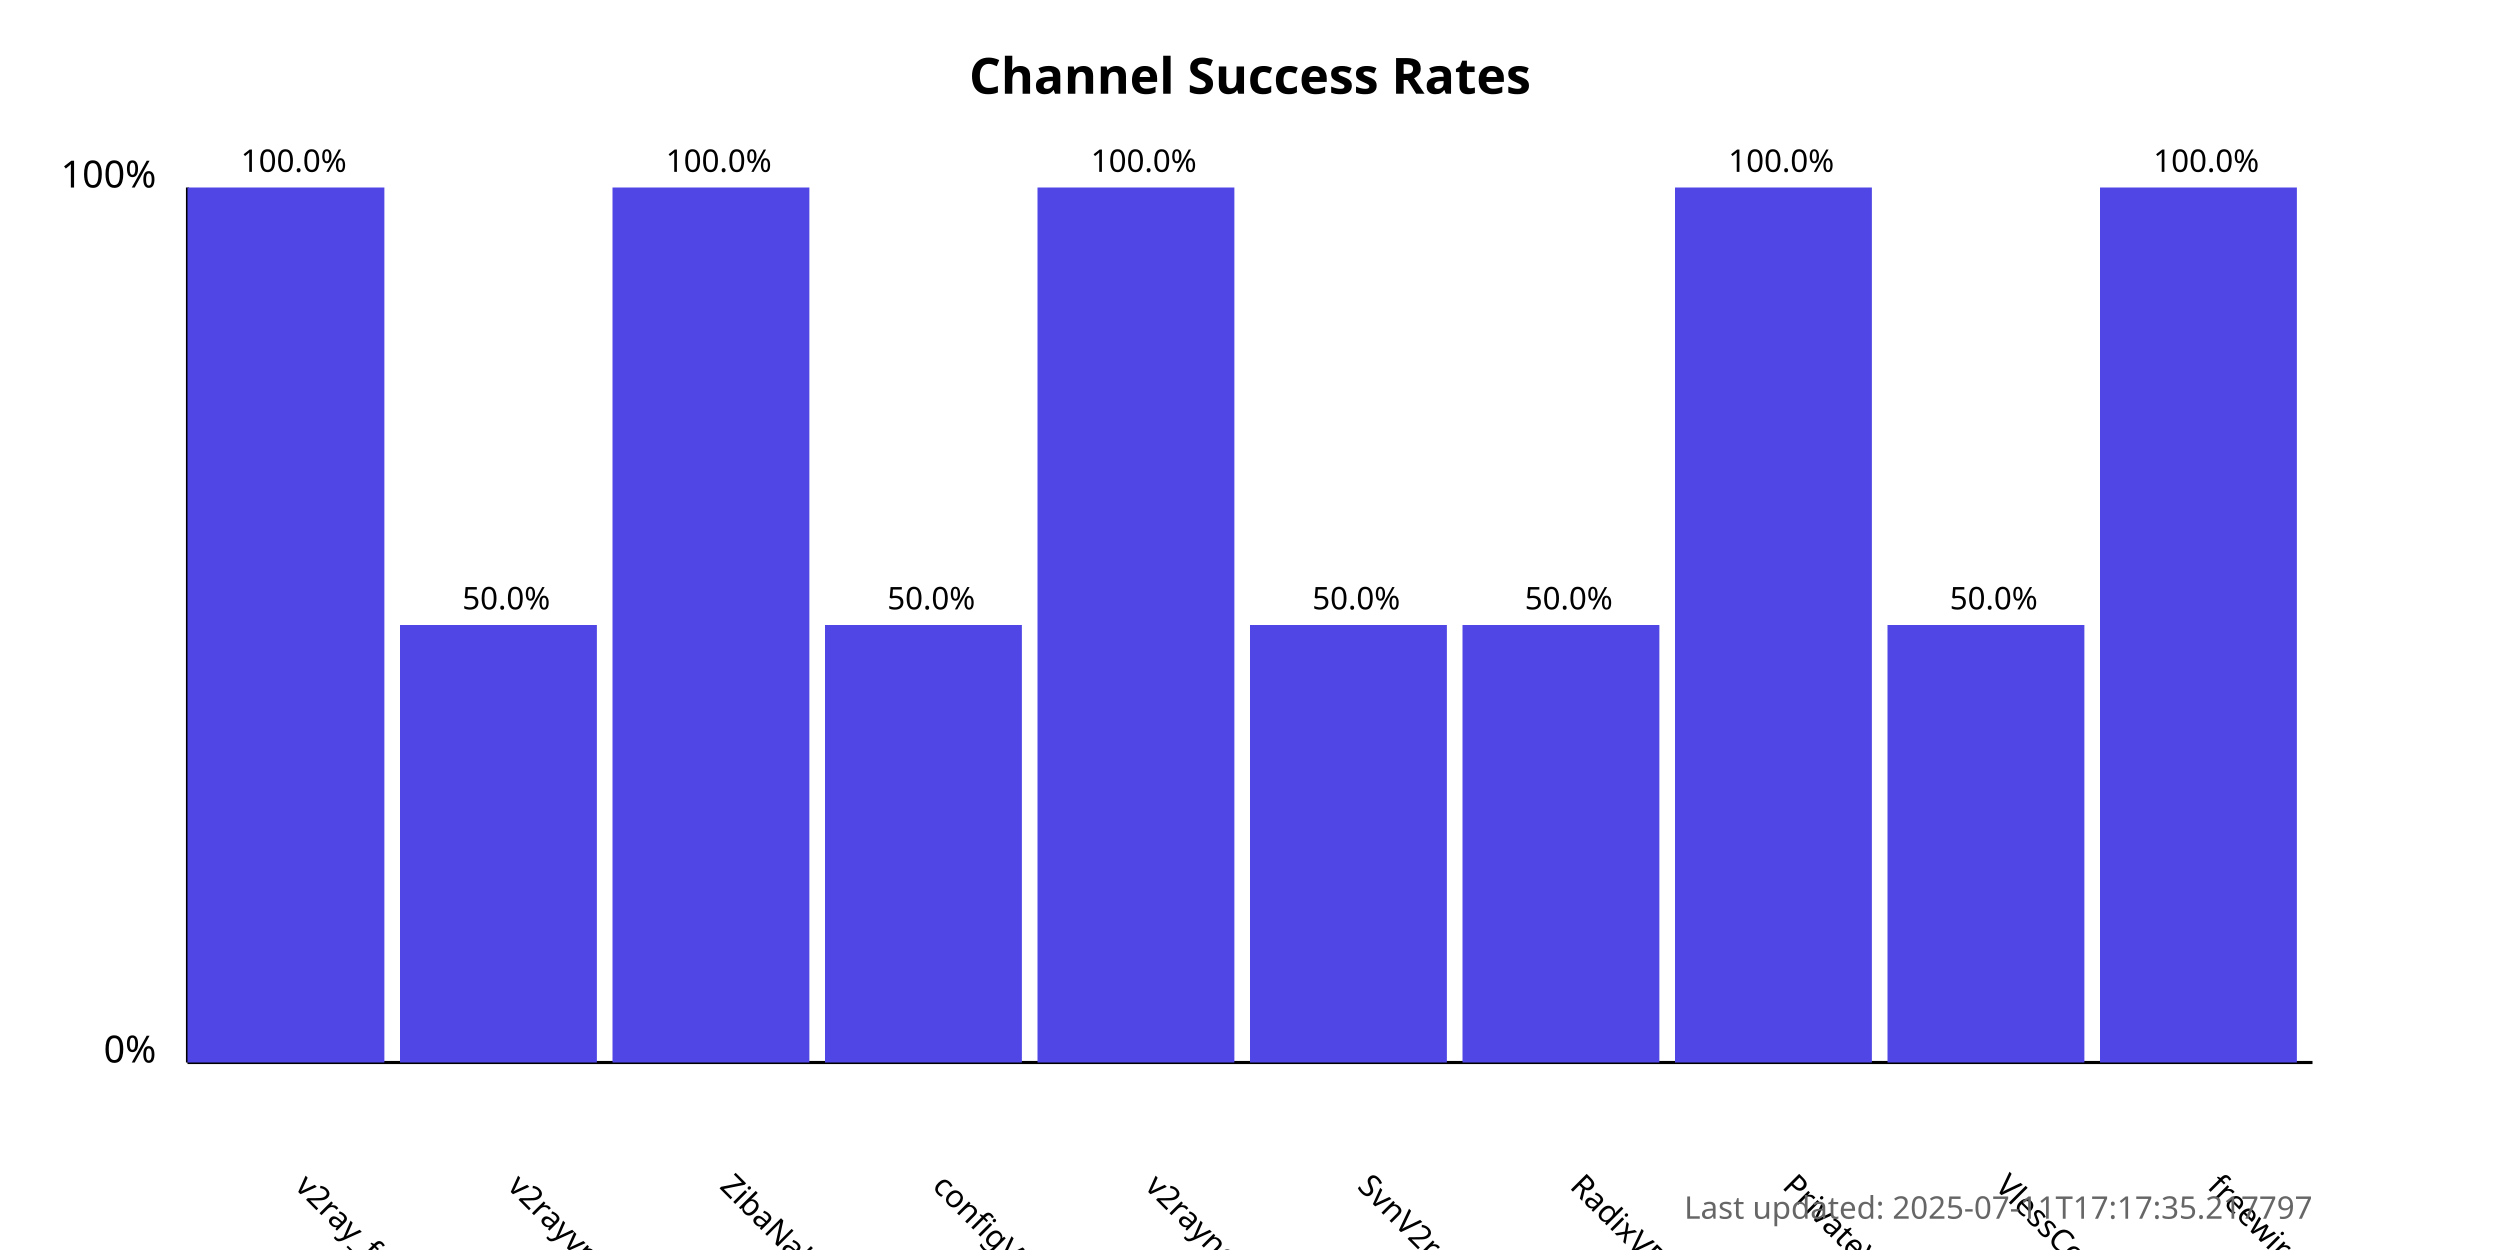
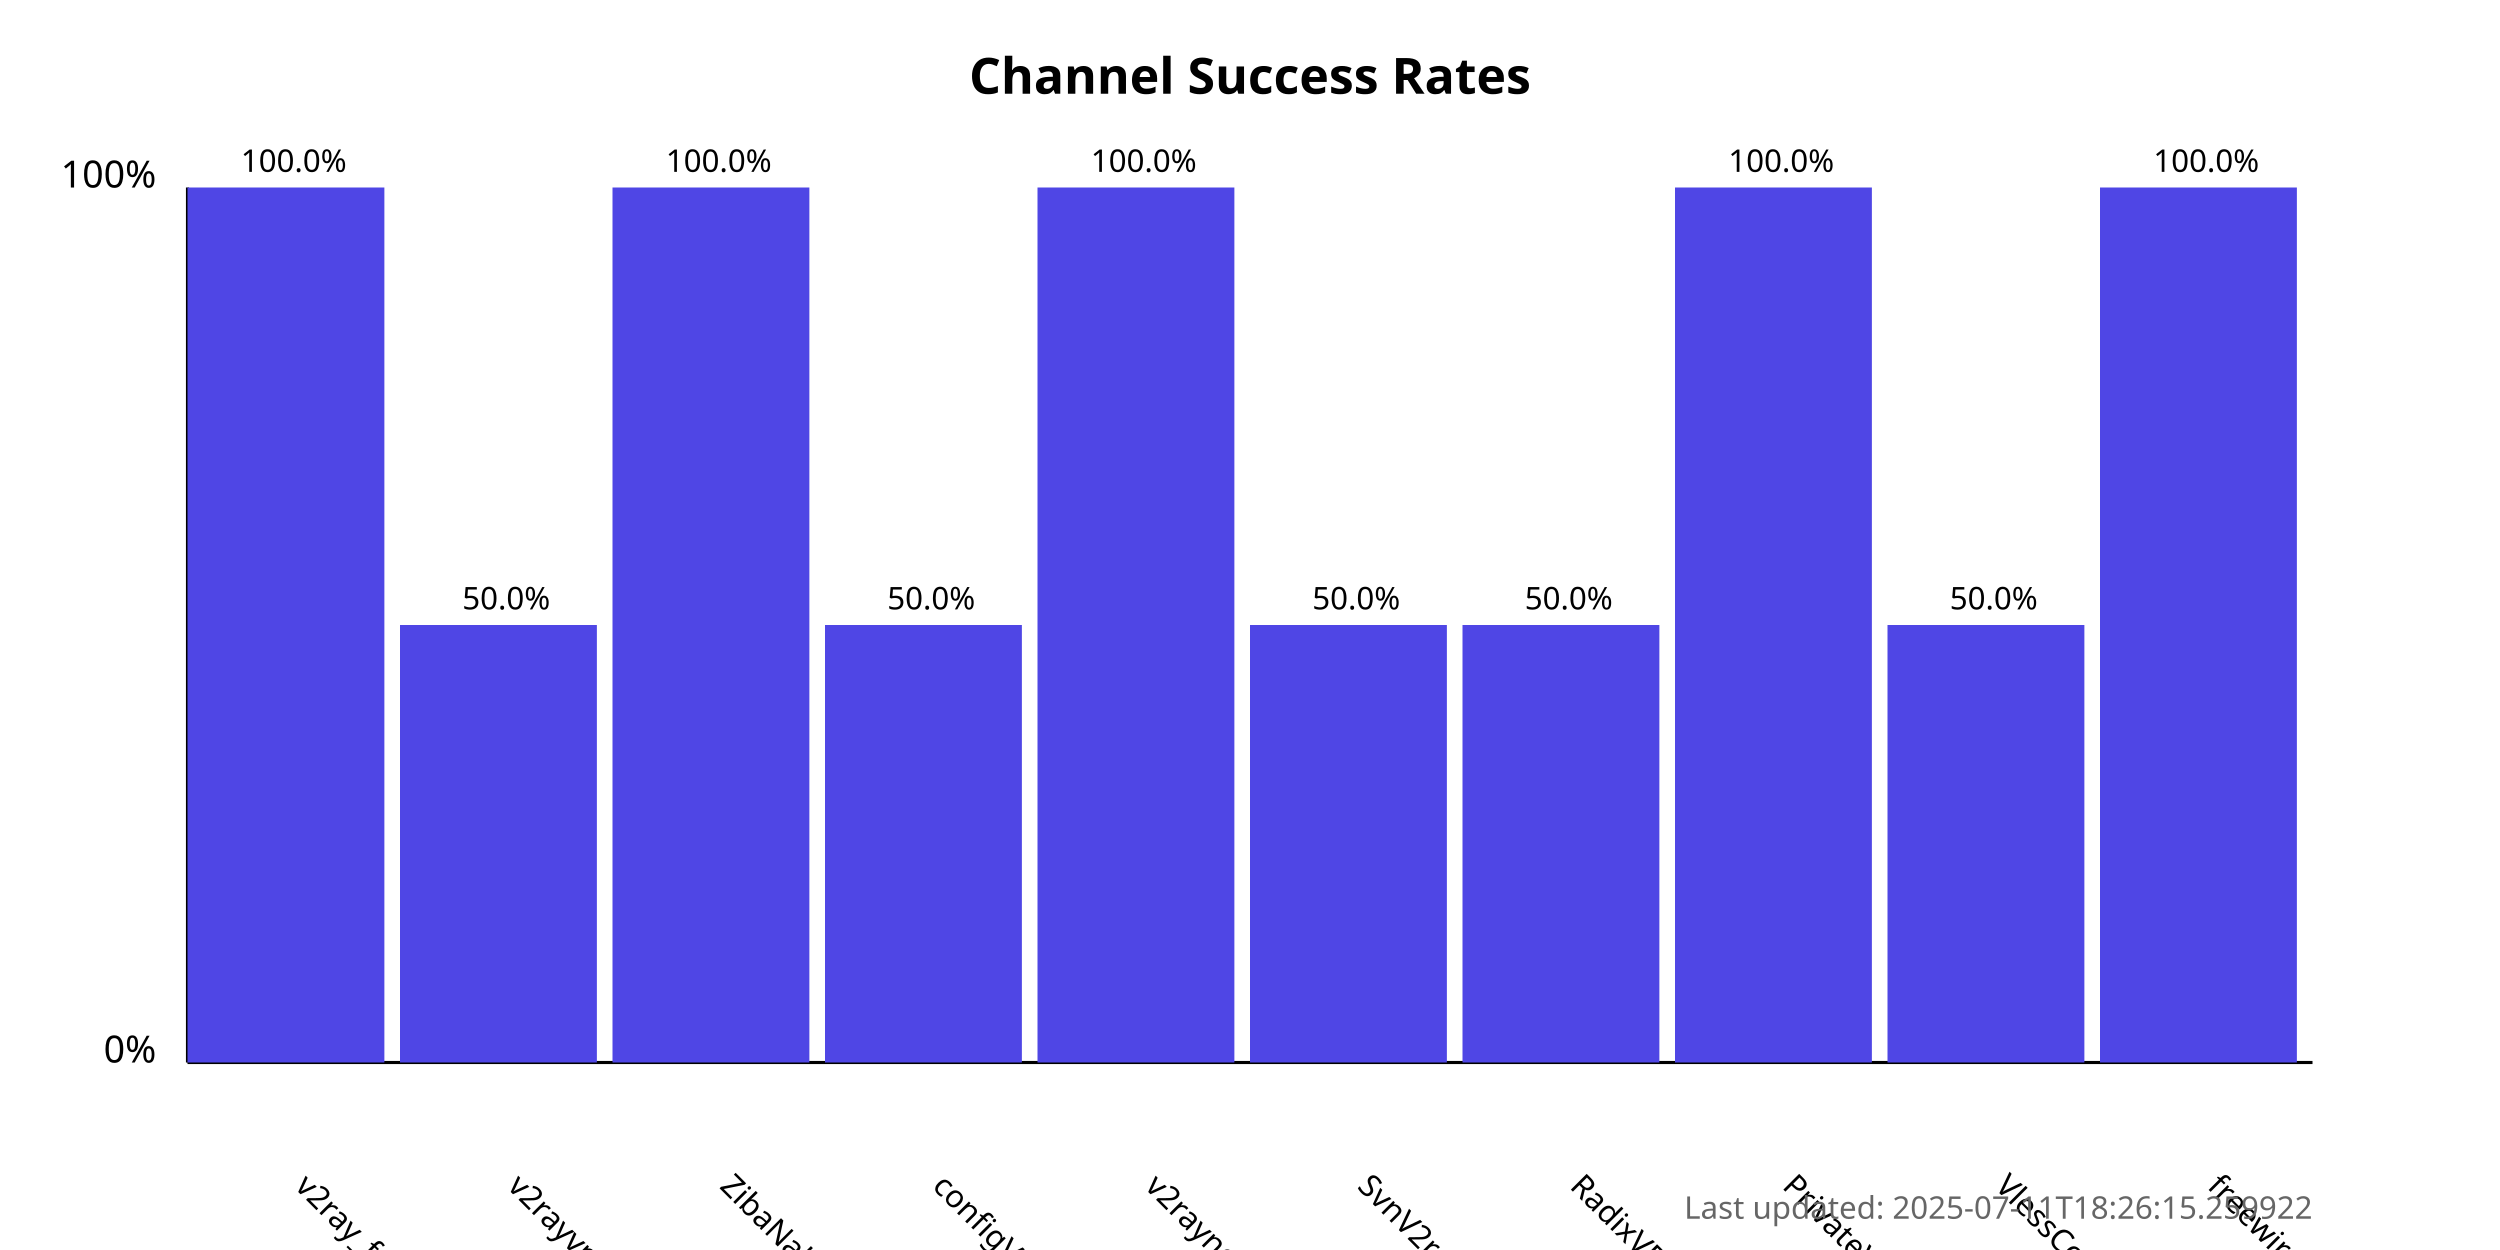
<svg xmlns="http://www.w3.org/2000/svg" width="800" height="400">
  <style>
            .chart-title { font: bold 16px sans-serif; }
            .axis-label { font: 12px sans-serif; }
            .tick-label { font: 10px sans-serif; }
            .bar { fill: #4f46e5; }
            .bar:hover { fill: #6366f1; }
            .timestamp { font: 10px sans-serif; fill: #666; }
        </style>
  <text x="400.0" y="30" text-anchor="middle" class="chart-title">
            Channel Success Rates
        </text>
  <line x1="60" y1="340" x2="60" y2="60" stroke="black" stroke-width="1" />
  <line x1="60" y1="340" x2="740" y2="340" stroke="black" stroke-width="1" />
  <text x="50" y="340" text-anchor="end" class="axis-label">0%</text>
  <text x="50" y="60" text-anchor="end" class="axis-label">100%</text>
  <g>
    <rect x="60" y="60.0" width="63.0" height="280.0" class="bar" />
    <text x="94.0" y="380" transform="rotate(45, 94.0, 380)" text-anchor="start" class="tick-label">
                v2ray_free_conf
            </text>
    <text x="94.0" y="55.0" text-anchor="middle" class="tick-label">
                100.0%
            </text>
  </g>
  <g>
    <rect x="128.0" y="200.0" width="63.0" height="140.0" class="bar" />
    <text x="162.0" y="380" transform="rotate(45, 162.0, 380)" text-anchor="start" class="tick-label">
                v2rayvpno
            </text>
    <text x="162.0" y="195.0" text-anchor="middle" class="tick-label">
                50.0%
            </text>
  </g>
  <g>
    <rect x="196.0" y="60.0" width="63.0" height="280.0" class="bar" />
    <text x="230.0" y="380" transform="rotate(45, 230.0, 380)" text-anchor="start" class="tick-label">
                ZibaNabz
            </text>
    <text x="230.0" y="55.0" text-anchor="middle" class="tick-label">
                100.0%
            </text>
  </g>
  <g>
    <rect x="264.0" y="200.0" width="63.0" height="140.0" class="bar" />
    <text x="298.0" y="380" transform="rotate(45, 298.0, 380)" text-anchor="start" class="tick-label">
                configV2rayForFree
            </text>
    <text x="298.0" y="195.0" text-anchor="middle" class="tick-label">
                50.0%
            </text>
  </g>
  <g>
    <rect x="332.0" y="60.0" width="63.0" height="280.0" class="bar" />
    <text x="366.0" y="380" transform="rotate(45, 366.0, 380)" text-anchor="start" class="tick-label">
                v2rayngvpn
            </text>
    <text x="366.0" y="55.0" text-anchor="middle" class="tick-label">
                100.0%
            </text>
  </g>
  <g>
    <rect x="400.0" y="200.0" width="63.0" height="140.0" class="bar" />
    <text x="434.0" y="380" transform="rotate(45, 434.0, 380)" text-anchor="start" class="tick-label">
                SvnV2ray
            </text>
    <text x="434.0" y="195.0" text-anchor="middle" class="tick-label">
                50.0%
            </text>
  </g>
  <g>
    <rect x="468.0" y="200.0" width="63.0" height="140.0" class="bar" />
    <text x="502.0" y="380" transform="rotate(45, 502.0, 380)" text-anchor="start" class="tick-label">
                RadixVPN
            </text>
    <text x="502.0" y="195.0" text-anchor="middle" class="tick-label">
                50.0%
            </text>
  </g>
  <g>
    <rect x="536.0" y="60.0" width="63.0" height="280.0" class="bar" />
    <text x="570.0" y="380" transform="rotate(45, 570.0, 380)" text-anchor="start" class="tick-label">
                PrivateVPNs
            </text>
    <text x="570.0" y="55.0" text-anchor="middle" class="tick-label">
                100.0%
            </text>
  </g>
  <g>
    <rect x="604.0" y="200.0" width="63.0" height="140.0" class="bar" />
    <text x="638.0" y="380" transform="rotate(45, 638.0, 380)" text-anchor="start" class="tick-label">
                VlessConfig
            </text>
    <text x="638.0" y="195.0" text-anchor="middle" class="tick-label">
                50.0%
            </text>
  </g>
  <g>
    <rect x="672.0" y="60.0" width="63.0" height="280.0" class="bar" />
    <text x="706.0" y="380" transform="rotate(45, 706.0, 380)" text-anchor="start" class="tick-label">
                freewireguard
            </text>
    <text x="706.0" y="55.0" text-anchor="middle" class="tick-label">
                100.0%
            </text>
  </g>
  <text x="740" y="390" text-anchor="end" class="timestamp">
-             Last updated: 2025-07-11T17:17:35.217797
+             Last updated: 2025-07-11T18:26:15.259922
        </text>
</svg>
